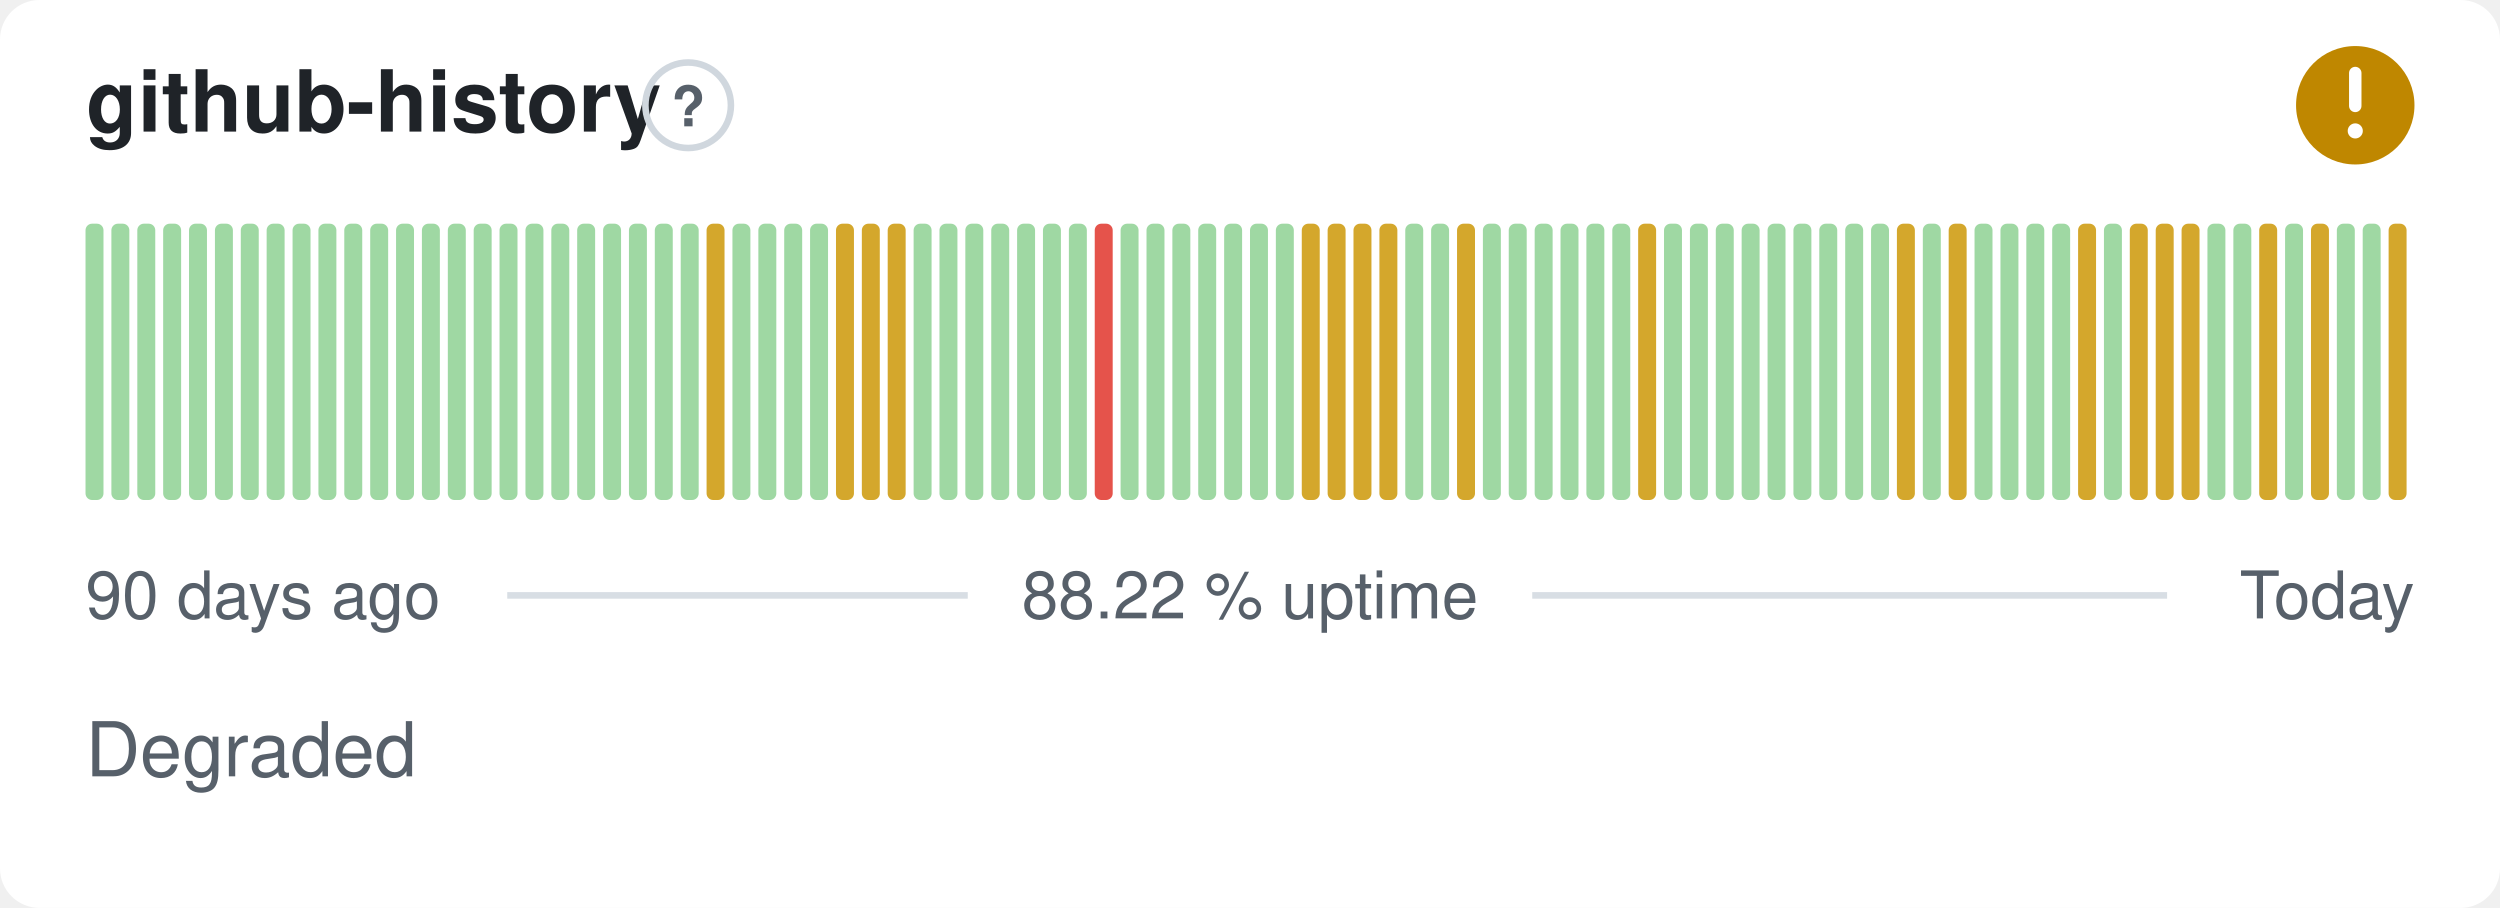
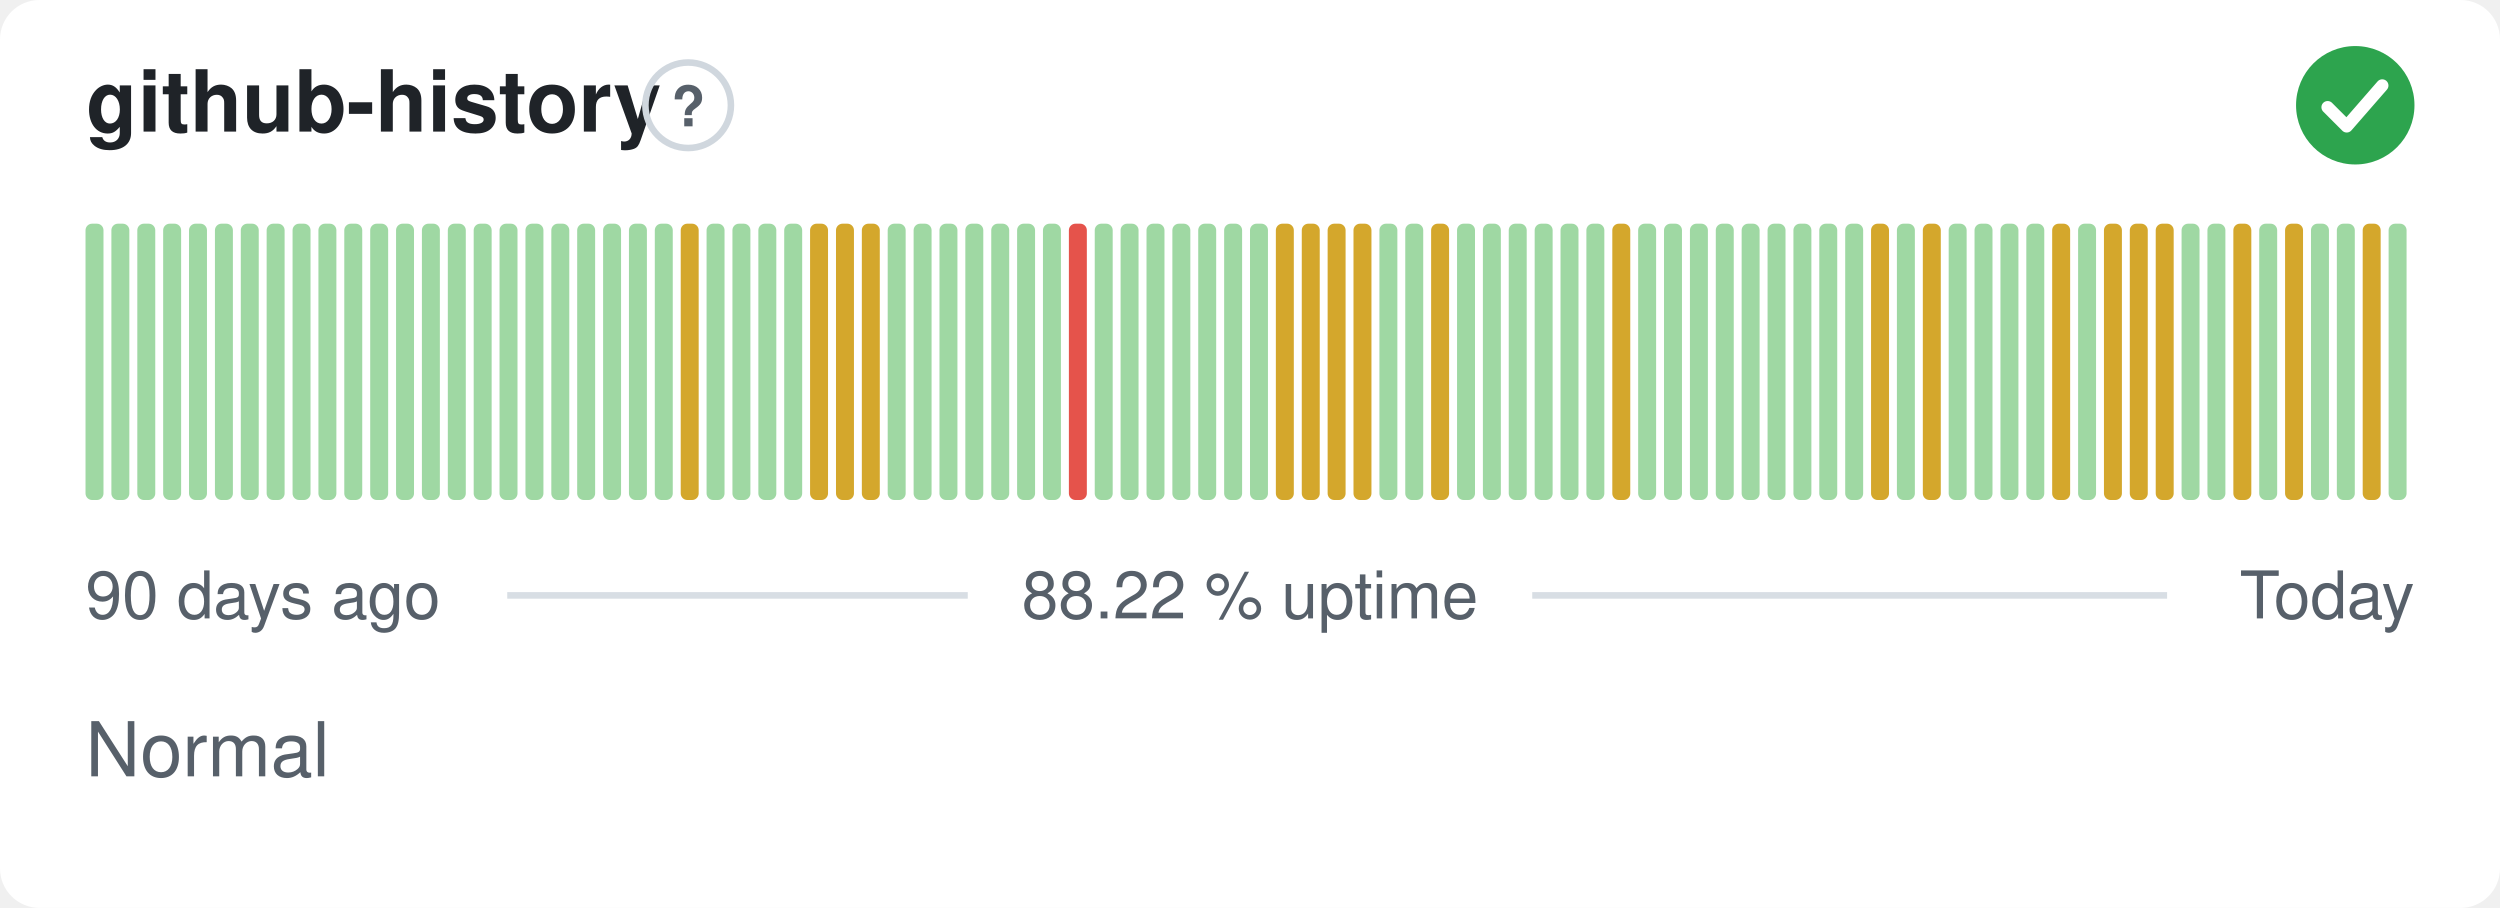
- <svg xmlns="http://www.w3.org/2000/svg" width="380" height="138" viewBox="0 0 380 138" role="img" aria-label="github-history: Degraded, 88.22 % uptime over the last 90 days" font-family="-apple-system,BlinkMacSystemFont,'Segoe UI',Helvetica,Arial,sans-serif">
+ <svg xmlns="http://www.w3.org/2000/svg" width="380" height="138" viewBox="0 0 380 138" role="img" aria-label="github-history: Normal, 88.22 % uptime over the last 90 days" font-family="-apple-system,BlinkMacSystemFont,'Segoe UI',Helvetica,Arial,sans-serif">
  <style>
    @media (prefers-color-scheme: dark) {
      .bg { fill: #0d1117 }
      .title { fill: #e6edf3 }
      .muted { fill: #8b949e }
      .hint { stroke: #30363d }
      .rule { stroke: #30363d }
      .nodata { fill: #21262d }
    }
  </style>
  <rect class="bg" width="380" height="138" rx="6" fill="#ffffff" />
  <text class="title" x="13" y="20" font-size="13" font-weight="600" fill="#1f2328">github-history</text>
  <circle class="hint" cx="104.6" cy="16" r="6.5" fill="none" stroke="#d0d7de" stroke-width="1" />
  <text class="muted" x="104.6" y="19.2" text-anchor="middle" font-size="8.5" font-weight="700" fill="#57606a">?</text>
-   <circle cx="358" cy="16" r="9" fill="#bf8700" />
-   <path d="M358 11.10v5.00" fill="none" stroke="#fff" stroke-width="1.89" stroke-linecap="round" stroke-linejoin="round" />
-   <circle cx="358" cy="19.90" r="1.15" fill="#fff" />
+   <circle cx="358" cy="16" r="9" fill="#2da44e" />
+   <path d="M353.80 16.30l2.90 2.90 5.40 -6.20" fill="none" stroke="#fff" stroke-width="1.89" stroke-linecap="round" stroke-linejoin="round" />
  <rect x="13.00" y="34.00" width="2.73" height="42.00" rx="1" fill="#9fd8a3" />
  <rect x="16.93" y="34.00" width="2.73" height="42.00" rx="1" fill="#9fd8a3" />
  <rect x="20.87" y="34.00" width="2.73" height="42.00" rx="1" fill="#9fd8a3" />
  <rect x="24.80" y="34.00" width="2.73" height="42.00" rx="1" fill="#9fd8a3" />
  <rect x="28.73" y="34.00" width="2.73" height="42.00" rx="1" fill="#9fd8a3" />
  <rect x="32.67" y="34.00" width="2.73" height="42.00" rx="1" fill="#9fd8a3" />
  <rect x="36.60" y="34.00" width="2.73" height="42.00" rx="1" fill="#9fd8a3" />
  <rect x="40.53" y="34.00" width="2.73" height="42.00" rx="1" fill="#9fd8a3" />
  <rect x="44.47" y="34.00" width="2.73" height="42.00" rx="1" fill="#9fd8a3" />
  <rect x="48.40" y="34.00" width="2.73" height="42.00" rx="1" fill="#9fd8a3" />
  <rect x="52.33" y="34.00" width="2.73" height="42.00" rx="1" fill="#9fd8a3" />
  <rect x="56.27" y="34.00" width="2.73" height="42.00" rx="1" fill="#9fd8a3" />
  <rect x="60.20" y="34.00" width="2.73" height="42.00" rx="1" fill="#9fd8a3" />
  <rect x="64.13" y="34.00" width="2.73" height="42.00" rx="1" fill="#9fd8a3" />
  <rect x="68.07" y="34.00" width="2.73" height="42.00" rx="1" fill="#9fd8a3" />
  <rect x="72.00" y="34.00" width="2.73" height="42.00" rx="1" fill="#9fd8a3" />
  <rect x="75.93" y="34.00" width="2.73" height="42.00" rx="1" fill="#9fd8a3" />
  <rect x="79.87" y="34.00" width="2.73" height="42.00" rx="1" fill="#9fd8a3" />
  <rect x="83.80" y="34.00" width="2.73" height="42.00" rx="1" fill="#9fd8a3" />
  <rect x="87.73" y="34.00" width="2.73" height="42.00" rx="1" fill="#9fd8a3" />
  <rect x="91.67" y="34.00" width="2.73" height="42.00" rx="1" fill="#9fd8a3" />
  <rect x="95.60" y="34.00" width="2.73" height="42.00" rx="1" fill="#9fd8a3" />
  <rect x="99.53" y="34.00" width="2.73" height="42.00" rx="1" fill="#9fd8a3" />
-   <rect x="103.47" y="34.00" width="2.73" height="42.00" rx="1" fill="#9fd8a3" />
-   <rect x="107.40" y="34.00" width="2.73" height="42.00" rx="1" fill="#d4a72c" />
+   <rect x="103.47" y="34.00" width="2.73" height="42.00" rx="1" fill="#d4a72c" />
+   <rect x="107.40" y="34.00" width="2.73" height="42.00" rx="1" fill="#9fd8a3" />
  <rect x="111.33" y="34.00" width="2.73" height="42.00" rx="1" fill="#9fd8a3" />
  <rect x="115.27" y="34.00" width="2.73" height="42.00" rx="1" fill="#9fd8a3" />
  <rect x="119.20" y="34.00" width="2.73" height="42.00" rx="1" fill="#9fd8a3" />
-   <rect x="123.13" y="34.00" width="2.73" height="42.00" rx="1" fill="#9fd8a3" />
+   <rect x="123.13" y="34.00" width="2.73" height="42.00" rx="1" fill="#d4a72c" />
  <rect x="127.07" y="34.00" width="2.73" height="42.00" rx="1" fill="#d4a72c" />
  <rect x="131.00" y="34.00" width="2.73" height="42.00" rx="1" fill="#d4a72c" />
-   <rect x="134.93" y="34.00" width="2.73" height="42.00" rx="1" fill="#d4a72c" />
+   <rect x="134.93" y="34.00" width="2.73" height="42.00" rx="1" fill="#9fd8a3" />
  <rect x="138.87" y="34.00" width="2.73" height="42.00" rx="1" fill="#9fd8a3" />
  <rect x="142.80" y="34.00" width="2.73" height="42.00" rx="1" fill="#9fd8a3" />
  <rect x="146.73" y="34.00" width="2.73" height="42.00" rx="1" fill="#9fd8a3" />
  <rect x="150.67" y="34.00" width="2.73" height="42.00" rx="1" fill="#9fd8a3" />
  <rect x="154.60" y="34.00" width="2.73" height="42.00" rx="1" fill="#9fd8a3" />
  <rect x="158.53" y="34.00" width="2.73" height="42.00" rx="1" fill="#9fd8a3" />
-   <rect x="162.47" y="34.00" width="2.73" height="42.00" rx="1" fill="#9fd8a3" />
-   <rect x="166.40" y="34.00" width="2.73" height="42.00" rx="1" fill="#e5534b" />
+   <rect x="162.47" y="34.00" width="2.73" height="42.00" rx="1" fill="#e5534b" />
+   <rect x="166.40" y="34.00" width="2.73" height="42.00" rx="1" fill="#9fd8a3" />
  <rect x="170.33" y="34.00" width="2.73" height="42.00" rx="1" fill="#9fd8a3" />
  <rect x="174.27" y="34.00" width="2.73" height="42.00" rx="1" fill="#9fd8a3" />
  <rect x="178.20" y="34.00" width="2.73" height="42.00" rx="1" fill="#9fd8a3" />
  <rect x="182.13" y="34.00" width="2.73" height="42.00" rx="1" fill="#9fd8a3" />
  <rect x="186.07" y="34.00" width="2.73" height="42.00" rx="1" fill="#9fd8a3" />
  <rect x="190.00" y="34.00" width="2.73" height="42.00" rx="1" fill="#9fd8a3" />
-   <rect x="193.93" y="34.00" width="2.73" height="42.00" rx="1" fill="#9fd8a3" />
+   <rect x="193.93" y="34.00" width="2.73" height="42.00" rx="1" fill="#d4a72c" />
  <rect x="197.87" y="34.00" width="2.73" height="42.00" rx="1" fill="#d4a72c" />
  <rect x="201.80" y="34.00" width="2.73" height="42.00" rx="1" fill="#d4a72c" />
  <rect x="205.73" y="34.00" width="2.73" height="42.00" rx="1" fill="#d4a72c" />
-   <rect x="209.67" y="34.00" width="2.73" height="42.00" rx="1" fill="#d4a72c" />
+   <rect x="209.67" y="34.00" width="2.73" height="42.00" rx="1" fill="#9fd8a3" />
  <rect x="213.60" y="34.00" width="2.73" height="42.00" rx="1" fill="#9fd8a3" />
-   <rect x="217.53" y="34.00" width="2.73" height="42.00" rx="1" fill="#9fd8a3" />
-   <rect x="221.47" y="34.00" width="2.73" height="42.00" rx="1" fill="#d4a72c" />
+   <rect x="217.53" y="34.00" width="2.73" height="42.00" rx="1" fill="#d4a72c" />
+   <rect x="221.47" y="34.00" width="2.73" height="42.00" rx="1" fill="#9fd8a3" />
  <rect x="225.40" y="34.00" width="2.73" height="42.00" rx="1" fill="#9fd8a3" />
  <rect x="229.33" y="34.00" width="2.73" height="42.00" rx="1" fill="#9fd8a3" />
  <rect x="233.27" y="34.00" width="2.73" height="42.00" rx="1" fill="#9fd8a3" />
  <rect x="237.20" y="34.00" width="2.73" height="42.00" rx="1" fill="#9fd8a3" />
  <rect x="241.13" y="34.00" width="2.73" height="42.00" rx="1" fill="#9fd8a3" />
-   <rect x="245.07" y="34.00" width="2.73" height="42.00" rx="1" fill="#9fd8a3" />
-   <rect x="249.00" y="34.00" width="2.73" height="42.00" rx="1" fill="#d4a72c" />
+   <rect x="245.07" y="34.00" width="2.73" height="42.00" rx="1" fill="#d4a72c" />
+   <rect x="249.00" y="34.00" width="2.73" height="42.00" rx="1" fill="#9fd8a3" />
  <rect x="252.93" y="34.00" width="2.73" height="42.00" rx="1" fill="#9fd8a3" />
  <rect x="256.87" y="34.00" width="2.73" height="42.00" rx="1" fill="#9fd8a3" />
  <rect x="260.80" y="34.00" width="2.73" height="42.00" rx="1" fill="#9fd8a3" />
  <rect x="264.73" y="34.00" width="2.73" height="42.00" rx="1" fill="#9fd8a3" />
  <rect x="268.67" y="34.00" width="2.73" height="42.00" rx="1" fill="#9fd8a3" />
  <rect x="272.60" y="34.00" width="2.73" height="42.00" rx="1" fill="#9fd8a3" />
  <rect x="276.53" y="34.00" width="2.73" height="42.00" rx="1" fill="#9fd8a3" />
  <rect x="280.47" y="34.00" width="2.73" height="42.00" rx="1" fill="#9fd8a3" />
-   <rect x="284.40" y="34.00" width="2.73" height="42.00" rx="1" fill="#9fd8a3" />
-   <rect x="288.33" y="34.00" width="2.73" height="42.00" rx="1" fill="#d4a72c" />
-   <rect x="292.27" y="34.00" width="2.73" height="42.00" rx="1" fill="#9fd8a3" />
-   <rect x="296.20" y="34.00" width="2.73" height="42.00" rx="1" fill="#d4a72c" />
+   <rect x="284.40" y="34.00" width="2.73" height="42.00" rx="1" fill="#d4a72c" />
+   <rect x="288.33" y="34.00" width="2.73" height="42.00" rx="1" fill="#9fd8a3" />
+   <rect x="292.27" y="34.00" width="2.73" height="42.00" rx="1" fill="#d4a72c" />
+   <rect x="296.20" y="34.00" width="2.73" height="42.00" rx="1" fill="#9fd8a3" />
  <rect x="300.13" y="34.00" width="2.73" height="42.00" rx="1" fill="#9fd8a3" />
  <rect x="304.07" y="34.00" width="2.73" height="42.00" rx="1" fill="#9fd8a3" />
  <rect x="308.00" y="34.00" width="2.73" height="42.00" rx="1" fill="#9fd8a3" />
-   <rect x="311.93" y="34.00" width="2.73" height="42.00" rx="1" fill="#9fd8a3" />
-   <rect x="315.87" y="34.00" width="2.73" height="42.00" rx="1" fill="#d4a72c" />
-   <rect x="319.80" y="34.00" width="2.73" height="42.00" rx="1" fill="#9fd8a3" />
+   <rect x="311.93" y="34.00" width="2.73" height="42.00" rx="1" fill="#d4a72c" />
+   <rect x="315.87" y="34.00" width="2.73" height="42.00" rx="1" fill="#9fd8a3" />
+   <rect x="319.80" y="34.00" width="2.73" height="42.00" rx="1" fill="#d4a72c" />
  <rect x="323.73" y="34.00" width="2.73" height="42.00" rx="1" fill="#d4a72c" />
  <rect x="327.67" y="34.00" width="2.73" height="42.00" rx="1" fill="#d4a72c" />
-   <rect x="331.60" y="34.00" width="2.73" height="42.00" rx="1" fill="#d4a72c" />
+   <rect x="331.60" y="34.00" width="2.73" height="42.00" rx="1" fill="#9fd8a3" />
  <rect x="335.53" y="34.00" width="2.73" height="42.00" rx="1" fill="#9fd8a3" />
-   <rect x="339.47" y="34.00" width="2.73" height="42.00" rx="1" fill="#9fd8a3" />
-   <rect x="343.40" y="34.00" width="2.73" height="42.00" rx="1" fill="#d4a72c" />
-   <rect x="347.33" y="34.00" width="2.73" height="42.00" rx="1" fill="#9fd8a3" />
-   <rect x="351.27" y="34.00" width="2.73" height="42.00" rx="1" fill="#d4a72c" />
+   <rect x="339.47" y="34.00" width="2.73" height="42.00" rx="1" fill="#d4a72c" />
+   <rect x="343.40" y="34.00" width="2.73" height="42.00" rx="1" fill="#9fd8a3" />
+   <rect x="347.33" y="34.00" width="2.73" height="42.00" rx="1" fill="#d4a72c" />
+   <rect x="351.27" y="34.00" width="2.73" height="42.00" rx="1" fill="#9fd8a3" />
  <rect x="355.20" y="34.00" width="2.73" height="42.00" rx="1" fill="#9fd8a3" />
-   <rect x="359.13" y="34.00" width="2.73" height="42.00" rx="1" fill="#9fd8a3" />
-   <rect x="363.07" y="34.00" width="2.73" height="42.00" rx="1" fill="#d4a72c" />
+   <rect x="359.13" y="34.00" width="2.73" height="42.00" rx="1" fill="#d4a72c" />
+   <rect x="363.07" y="34.00" width="2.73" height="42.00" rx="1" fill="#9fd8a3" />
  <text class="muted" x="13" y="94" font-size="10" fill="#57606a">90 days ago</text>
  <text class="muted" x="190" y="94" text-anchor="middle" font-size="10" fill="#57606a">88.22 % uptime</text>
  <text class="muted" x="367" y="94" text-anchor="end" font-size="10" fill="#57606a">Today</text>
  <line class="rule" x1="77.1" y1="90.5" x2="147.1" y2="90.5" stroke="#d8dee4" stroke-width="1" />
  <line class="rule" x1="232.9" y1="90.5" x2="329.4" y2="90.5" stroke="#d8dee4" stroke-width="1" />
-   <text class="muted" x="13" y="118" font-size="11.5" fill="#57606a">Degraded</text>
+   <text class="muted" x="13" y="118" font-size="11.5" fill="#57606a">Normal</text>
</svg>
